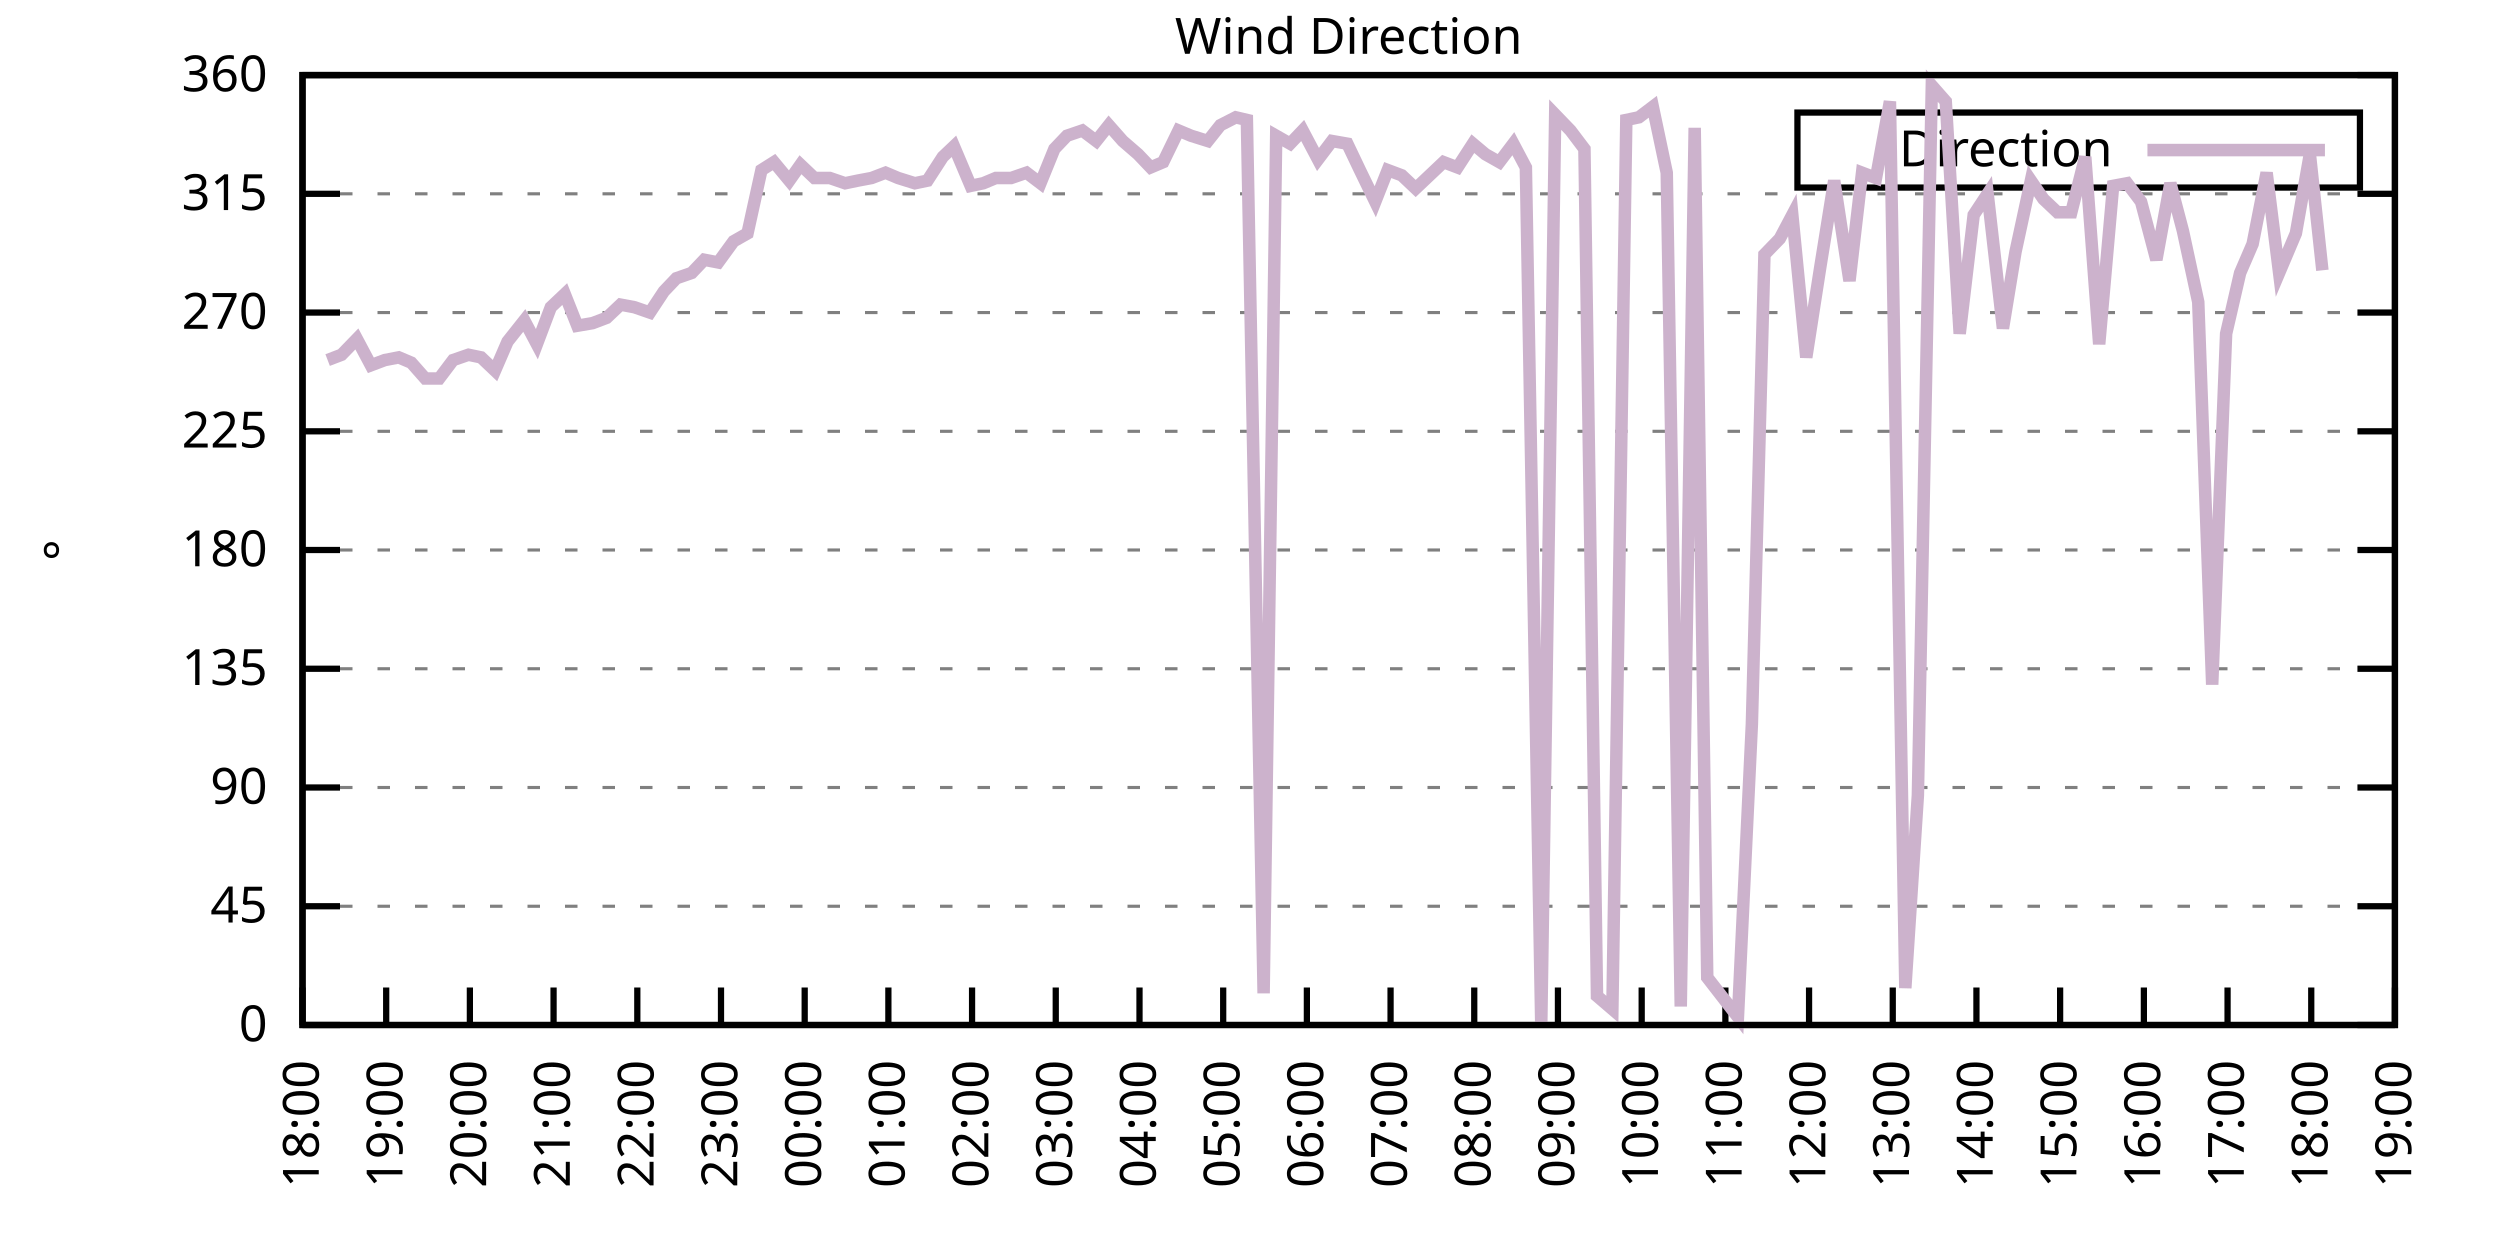
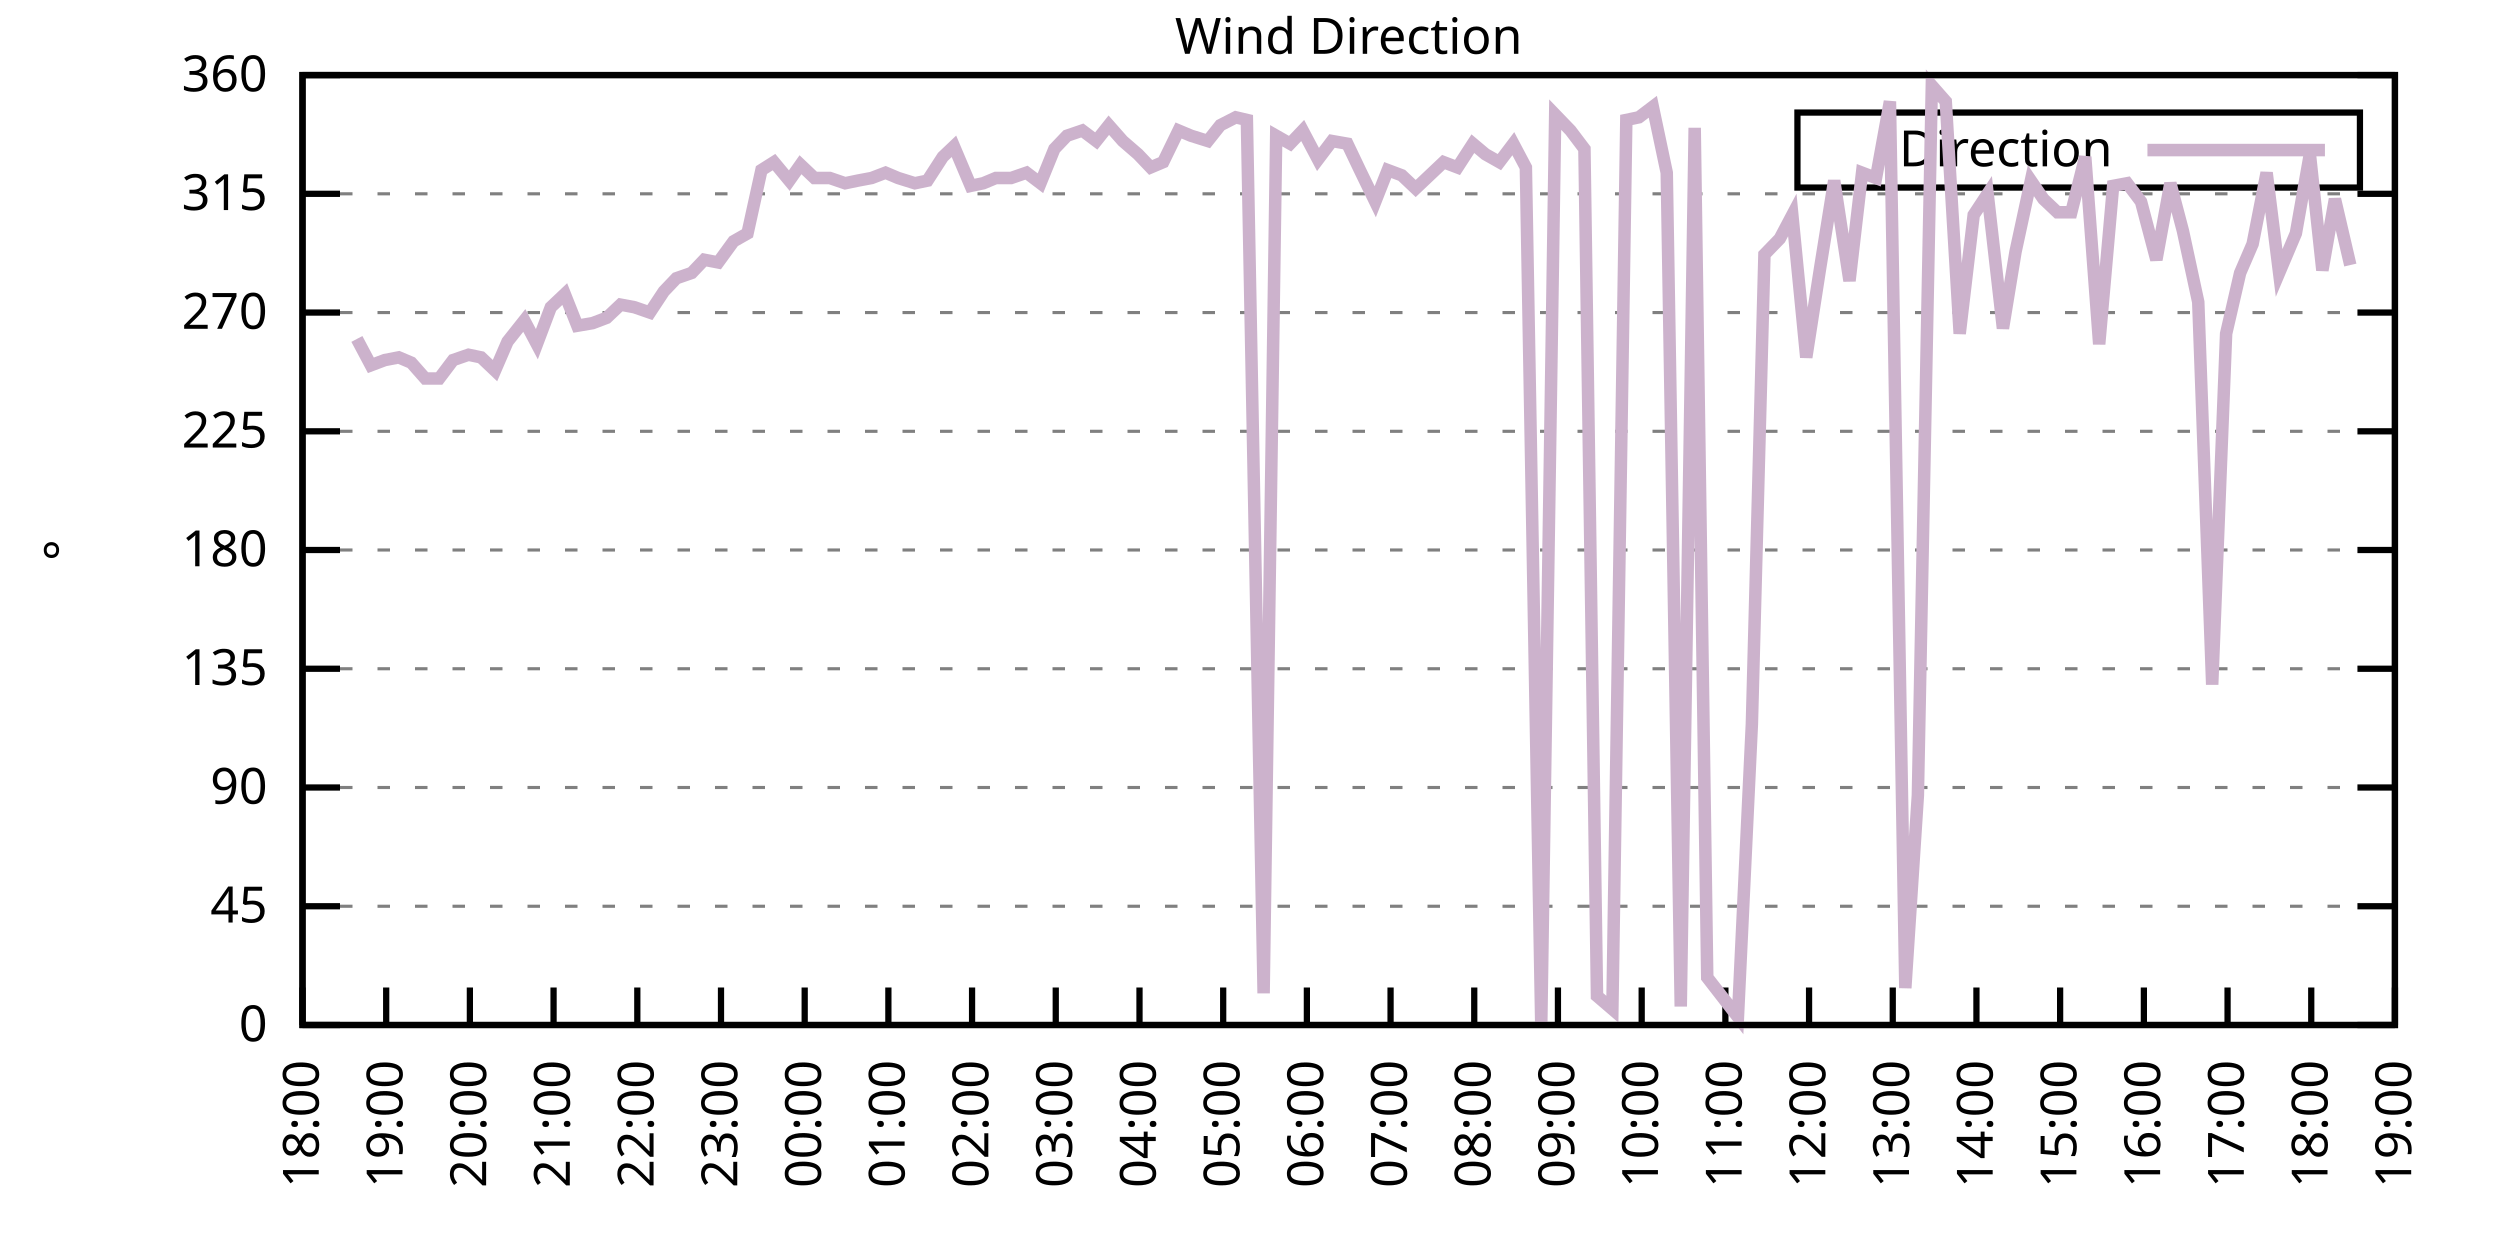
<svg xmlns="http://www.w3.org/2000/svg" xmlns:xlink="http://www.w3.org/1999/xlink" width="400" height="200" viewBox="0 0 400 200">
  <g id="gnuplot_canvas">
    <rect x="0" y="0" width="400" height="200" fill="none" />
    <defs>
      <circle id="gpDot" r="0.5" stroke-width="0.5" stroke="currentColor" />
      <path id="gpPt0" stroke-width="0.333" stroke="currentColor" d="M-1,0 h2 M0,-1 v2" />
      <path id="gpPt1" stroke-width="0.333" stroke="currentColor" d="M-1,-1 L1,1 M1,-1 L-1,1" />
      <path id="gpPt2" stroke-width="0.333" stroke="currentColor" d="M-1,0 L1,0 M0,-1 L0,1 M-1,-1 L1,1 M-1,1 L1,-1" />
      <rect id="gpPt3" stroke-width="0.333" stroke="currentColor" x="-1" y="-1" width="2" height="2" />
      <rect id="gpPt4" stroke-width="0.333" stroke="currentColor" fill="currentColor" x="-1" y="-1" width="2" height="2" />
      <circle id="gpPt5" stroke-width="0.333" stroke="currentColor" cx="0" cy="0" r="1" />
      <use xlink:href="#gpPt5" id="gpPt6" fill="currentColor" stroke="none" />
      <path id="gpPt7" stroke-width="0.333" stroke="currentColor" d="M0,-1.33 L-1.33,0.67 L1.33,0.67 z" />
      <use xlink:href="#gpPt7" id="gpPt8" fill="currentColor" stroke="none" />
      <use xlink:href="#gpPt7" id="gpPt9" stroke="currentColor" transform="rotate(180)" />
      <use xlink:href="#gpPt9" id="gpPt10" fill="currentColor" stroke="none" />
      <use xlink:href="#gpPt3" id="gpPt11" stroke="currentColor" transform="rotate(45)" />
      <use xlink:href="#gpPt11" id="gpPt12" fill="currentColor" stroke="none" />
      <path id="gpPt13" stroke-width="0.333" stroke="currentColor" d="M0,1.330 L1.265,0.411 L0.782,-1.067 L-0.782,-1.076 L-1.265,0.411 z" />
      <use xlink:href="#gpPt13" id="gpPt14" fill="currentColor" stroke="none" />
      <filter id="textbox" filterUnits="objectBoundingBox" x="0" y="0" height="1" width="1">
        <feFlood flood-color="white" flood-opacity="1" result="bgnd" />
        <feComposite in="SourceGraphic" in2="bgnd" operator="atop" />
      </filter>
      <filter id="greybox" filterUnits="objectBoundingBox" x="0" y="0" height="1" width="1">
        <feFlood flood-color="lightgrey" flood-opacity="1" result="grey" />
        <feComposite in="SourceGraphic" in2="grey" operator="atop" />
      </filter>
    </defs>
    <g fill="none" color="white" stroke="currentColor" stroke-width="1.00" stroke-linecap="butt" stroke-linejoin="miter">
</g>
    <g fill="none" color="black" stroke="currentColor" stroke-width="1.00" stroke-linecap="butt" stroke-linejoin="miter">
      <g stroke="none" shape-rendering="crispEdges">
        <polygon fill="rgb(255, 255, 255)" points="48.40,164.00 383.18,164.00 383.18,12.02 48.40,12.02 " />
      </g>
    </g>
    <g fill="none" color="black" stroke="currentColor" stroke-width="1.00" stroke-linecap="butt" stroke-linejoin="miter">
</g>
    <g fill="none" color="black" stroke="black" stroke-width="0.50" stroke-linecap="butt" stroke-linejoin="miter">
</g>
    <g fill="none" color="gray" stroke="currentColor" stroke-width="0.50" stroke-linecap="butt" stroke-linejoin="miter">
      <path stroke="gray" stroke-dasharray="2,4" class="gridline" d="M48.40,164.00 L383.19,164.00  " />
    </g>
    <g fill="none" color="gray" stroke="gray" stroke-width="1.00" stroke-linecap="butt" stroke-linejoin="miter">
</g>
    <g fill="none" color="black" stroke="currentColor" stroke-width="1.00" stroke-linecap="butt" stroke-linejoin="miter">
      <path stroke="black" d="M48.40,164.00 L54.40,164.00 M383.19,164.00 L377.19,164.00  " />
      <g transform="translate(42.80,166.60)" stroke="none" fill="black" font-family="Sans" font-size="8.00" text-anchor="end">
        <text>
          <tspan font-family="Sans"> 0</tspan>
        </text>
      </g>
    </g>
    <g fill="none" color="black" stroke="currentColor" stroke-width="1.00" stroke-linecap="butt" stroke-linejoin="miter">
</g>
    <g fill="none" color="black" stroke="black" stroke-width="0.50" stroke-linecap="butt" stroke-linejoin="miter">
</g>
    <g fill="none" color="gray" stroke="currentColor" stroke-width="0.50" stroke-linecap="butt" stroke-linejoin="miter">
      <path stroke="gray" stroke-dasharray="2,4" class="gridline" d="M48.40,145.00 L383.19,145.00  " />
    </g>
    <g fill="none" color="gray" stroke="gray" stroke-width="1.00" stroke-linecap="butt" stroke-linejoin="miter">
</g>
    <g fill="none" color="black" stroke="currentColor" stroke-width="1.00" stroke-linecap="butt" stroke-linejoin="miter">
      <path stroke="black" d="M48.40,145.00 L54.40,145.00 M383.19,145.00 L377.19,145.00  " />
      <g transform="translate(42.80,147.60)" stroke="none" fill="black" font-family="Sans" font-size="8.00" text-anchor="end">
        <text>
          <tspan font-family="Sans"> 45</tspan>
        </text>
      </g>
    </g>
    <g fill="none" color="black" stroke="currentColor" stroke-width="1.00" stroke-linecap="butt" stroke-linejoin="miter">
</g>
    <g fill="none" color="black" stroke="black" stroke-width="0.50" stroke-linecap="butt" stroke-linejoin="miter">
</g>
    <g fill="none" color="gray" stroke="currentColor" stroke-width="0.50" stroke-linecap="butt" stroke-linejoin="miter">
      <path stroke="gray" stroke-dasharray="2,4" class="gridline" d="M48.40,126.00 L383.19,126.00  " />
    </g>
    <g fill="none" color="gray" stroke="gray" stroke-width="1.00" stroke-linecap="butt" stroke-linejoin="miter">
</g>
    <g fill="none" color="black" stroke="currentColor" stroke-width="1.00" stroke-linecap="butt" stroke-linejoin="miter">
      <path stroke="black" d="M48.40,126.00 L54.40,126.00 M383.19,126.00 L377.19,126.00  " />
      <g transform="translate(42.80,128.60)" stroke="none" fill="black" font-family="Sans" font-size="8.00" text-anchor="end">
        <text>
          <tspan font-family="Sans"> 90</tspan>
        </text>
      </g>
    </g>
    <g fill="none" color="black" stroke="currentColor" stroke-width="1.00" stroke-linecap="butt" stroke-linejoin="miter">
</g>
    <g fill="none" color="black" stroke="black" stroke-width="0.50" stroke-linecap="butt" stroke-linejoin="miter">
</g>
    <g fill="none" color="gray" stroke="currentColor" stroke-width="0.50" stroke-linecap="butt" stroke-linejoin="miter">
      <path stroke="gray" stroke-dasharray="2,4" class="gridline" d="M48.40,107.00 L383.19,107.00  " />
    </g>
    <g fill="none" color="gray" stroke="gray" stroke-width="1.00" stroke-linecap="butt" stroke-linejoin="miter">
</g>
    <g fill="none" color="black" stroke="currentColor" stroke-width="1.00" stroke-linecap="butt" stroke-linejoin="miter">
      <path stroke="black" d="M48.40,107.00 L54.40,107.00 M383.19,107.00 L377.19,107.00  " />
      <g transform="translate(42.80,109.60)" stroke="none" fill="black" font-family="Sans" font-size="8.00" text-anchor="end">
        <text>
          <tspan font-family="Sans"> 135</tspan>
        </text>
      </g>
    </g>
    <g fill="none" color="black" stroke="currentColor" stroke-width="1.00" stroke-linecap="butt" stroke-linejoin="miter">
</g>
    <g fill="none" color="black" stroke="black" stroke-width="0.50" stroke-linecap="butt" stroke-linejoin="miter">
</g>
    <g fill="none" color="gray" stroke="currentColor" stroke-width="0.50" stroke-linecap="butt" stroke-linejoin="miter">
      <path stroke="gray" stroke-dasharray="2,4" class="gridline" d="M48.40,88.00 L383.19,88.00  " />
    </g>
    <g fill="none" color="gray" stroke="gray" stroke-width="1.00" stroke-linecap="butt" stroke-linejoin="miter">
</g>
    <g fill="none" color="black" stroke="currentColor" stroke-width="1.00" stroke-linecap="butt" stroke-linejoin="miter">
      <path stroke="black" d="M48.40,88.00 L54.40,88.00 M383.19,88.00 L377.19,88.00  " />
      <g transform="translate(42.80,90.60)" stroke="none" fill="black" font-family="Sans" font-size="8.00" text-anchor="end">
        <text>
          <tspan font-family="Sans"> 180</tspan>
        </text>
      </g>
    </g>
    <g fill="none" color="black" stroke="currentColor" stroke-width="1.00" stroke-linecap="butt" stroke-linejoin="miter">
</g>
    <g fill="none" color="black" stroke="black" stroke-width="0.50" stroke-linecap="butt" stroke-linejoin="miter">
</g>
    <g fill="none" color="gray" stroke="currentColor" stroke-width="0.50" stroke-linecap="butt" stroke-linejoin="miter">
      <path stroke="gray" stroke-dasharray="2,4" class="gridline" d="M48.40,69.01 L383.19,69.01  " />
    </g>
    <g fill="none" color="gray" stroke="gray" stroke-width="1.00" stroke-linecap="butt" stroke-linejoin="miter">
</g>
    <g fill="none" color="black" stroke="currentColor" stroke-width="1.00" stroke-linecap="butt" stroke-linejoin="miter">
      <path stroke="black" d="M48.40,69.01 L54.40,69.01 M383.19,69.01 L377.19,69.01  " />
      <g transform="translate(42.80,71.61)" stroke="none" fill="black" font-family="Sans" font-size="8.00" text-anchor="end">
        <text>
          <tspan font-family="Sans"> 225</tspan>
        </text>
      </g>
    </g>
    <g fill="none" color="black" stroke="currentColor" stroke-width="1.00" stroke-linecap="butt" stroke-linejoin="miter">
</g>
    <g fill="none" color="black" stroke="black" stroke-width="0.50" stroke-linecap="butt" stroke-linejoin="miter">
</g>
    <g fill="none" color="gray" stroke="currentColor" stroke-width="0.50" stroke-linecap="butt" stroke-linejoin="miter">
      <path stroke="gray" stroke-dasharray="2,4" class="gridline" d="M48.40,50.01 L383.19,50.01  " />
    </g>
    <g fill="none" color="gray" stroke="gray" stroke-width="1.00" stroke-linecap="butt" stroke-linejoin="miter">
</g>
    <g fill="none" color="black" stroke="currentColor" stroke-width="1.00" stroke-linecap="butt" stroke-linejoin="miter">
      <path stroke="black" d="M48.40,50.01 L54.40,50.01 M383.19,50.01 L377.19,50.01  " />
      <g transform="translate(42.80,52.61)" stroke="none" fill="black" font-family="Sans" font-size="8.00" text-anchor="end">
        <text>
          <tspan font-family="Sans"> 270</tspan>
        </text>
      </g>
    </g>
    <g fill="none" color="black" stroke="currentColor" stroke-width="1.00" stroke-linecap="butt" stroke-linejoin="miter">
</g>
    <g fill="none" color="black" stroke="black" stroke-width="0.50" stroke-linecap="butt" stroke-linejoin="miter">
</g>
    <g fill="none" color="gray" stroke="currentColor" stroke-width="0.50" stroke-linecap="butt" stroke-linejoin="miter">
      <path stroke="gray" stroke-dasharray="2,4" class="gridline" d="M48.40,31.01 L383.19,31.01  " />
    </g>
    <g fill="none" color="gray" stroke="gray" stroke-width="1.00" stroke-linecap="butt" stroke-linejoin="miter">
</g>
    <g fill="none" color="black" stroke="currentColor" stroke-width="1.00" stroke-linecap="butt" stroke-linejoin="miter">
      <path stroke="black" d="M48.40,31.01 L54.40,31.01 M383.19,31.01 L377.19,31.01  " />
      <g transform="translate(42.80,33.61)" stroke="none" fill="black" font-family="Sans" font-size="8.00" text-anchor="end">
        <text>
          <tspan font-family="Sans"> 315</tspan>
        </text>
      </g>
    </g>
    <g fill="none" color="black" stroke="currentColor" stroke-width="1.00" stroke-linecap="butt" stroke-linejoin="miter">
</g>
    <g fill="none" color="black" stroke="black" stroke-width="0.50" stroke-linecap="butt" stroke-linejoin="miter">
</g>
    <g fill="none" color="gray" stroke="currentColor" stroke-width="0.50" stroke-linecap="butt" stroke-linejoin="miter">
      <path stroke="gray" stroke-dasharray="2,4" class="gridline" d="M48.40,12.01 L383.19,12.01  " />
    </g>
    <g fill="none" color="gray" stroke="gray" stroke-width="1.00" stroke-linecap="butt" stroke-linejoin="miter">
</g>
    <g fill="none" color="black" stroke="currentColor" stroke-width="1.00" stroke-linecap="butt" stroke-linejoin="miter">
      <path stroke="black" d="M48.40,12.01 L54.40,12.01 M383.19,12.01 L377.19,12.01  " />
      <g transform="translate(42.80,14.61)" stroke="none" fill="black" font-family="Sans" font-size="8.00" text-anchor="end">
        <text>
          <tspan font-family="Sans"> 360</tspan>
        </text>
      </g>
    </g>
    <g fill="none" color="black" stroke="currentColor" stroke-width="1.00" stroke-linecap="butt" stroke-linejoin="miter">
      <path stroke="black" d="M48.40,164.00 L48.40,158.00  " />
      <g transform="translate(51.00,169.60) rotate(270.00)" stroke="none" fill="black" font-family="Sans" font-size="8.00" text-anchor="end">
        <text>
          <tspan font-family="Sans">18:00</tspan>
        </text>
      </g>
    </g>
    <g fill="none" color="black" stroke="currentColor" stroke-width="1.00" stroke-linecap="butt" stroke-linejoin="miter">
      <path stroke="black" d="M61.79,164.00 L61.79,158.00  " />
      <g transform="translate(64.39,169.60) rotate(270.00)" stroke="none" fill="black" font-family="Sans" font-size="8.00" text-anchor="end">
        <text>
          <tspan font-family="Sans">19:00</tspan>
        </text>
      </g>
    </g>
    <g fill="none" color="black" stroke="currentColor" stroke-width="1.00" stroke-linecap="butt" stroke-linejoin="miter">
      <path stroke="black" d="M75.18,164.00 L75.18,158.00  " />
      <g transform="translate(77.78,169.60) rotate(270.00)" stroke="none" fill="black" font-family="Sans" font-size="8.00" text-anchor="end">
        <text>
          <tspan font-family="Sans">20:00</tspan>
        </text>
      </g>
    </g>
    <g fill="none" color="black" stroke="currentColor" stroke-width="1.00" stroke-linecap="butt" stroke-linejoin="miter">
      <path stroke="black" d="M88.57,164.00 L88.57,158.00  " />
      <g transform="translate(91.17,169.60) rotate(270.00)" stroke="none" fill="black" font-family="Sans" font-size="8.00" text-anchor="end">
        <text>
          <tspan font-family="Sans">21:00</tspan>
        </text>
      </g>
    </g>
    <g fill="none" color="black" stroke="currentColor" stroke-width="1.00" stroke-linecap="butt" stroke-linejoin="miter">
      <path stroke="black" d="M101.97,164.00 L101.97,158.00  " />
      <g transform="translate(104.57,169.60) rotate(270.00)" stroke="none" fill="black" font-family="Sans" font-size="8.00" text-anchor="end">
        <text>
          <tspan font-family="Sans">22:00</tspan>
        </text>
      </g>
    </g>
    <g fill="none" color="black" stroke="currentColor" stroke-width="1.00" stroke-linecap="butt" stroke-linejoin="miter">
      <path stroke="black" d="M115.36,164.00 L115.36,158.00  " />
      <g transform="translate(117.96,169.60) rotate(270.00)" stroke="none" fill="black" font-family="Sans" font-size="8.00" text-anchor="end">
        <text>
          <tspan font-family="Sans">23:00</tspan>
        </text>
      </g>
    </g>
    <g fill="none" color="black" stroke="currentColor" stroke-width="1.00" stroke-linecap="butt" stroke-linejoin="miter">
      <path stroke="black" d="M128.75,164.00 L128.75,158.00  " />
      <g transform="translate(131.35,169.60) rotate(270.00)" stroke="none" fill="black" font-family="Sans" font-size="8.00" text-anchor="end">
        <text>
          <tspan font-family="Sans">00:00</tspan>
        </text>
      </g>
    </g>
    <g fill="none" color="black" stroke="currentColor" stroke-width="1.00" stroke-linecap="butt" stroke-linejoin="miter">
      <path stroke="black" d="M142.14,164.00 L142.14,158.00  " />
      <g transform="translate(144.74,169.60) rotate(270.00)" stroke="none" fill="black" font-family="Sans" font-size="8.00" text-anchor="end">
        <text>
          <tspan font-family="Sans">01:00</tspan>
        </text>
      </g>
    </g>
    <g fill="none" color="black" stroke="currentColor" stroke-width="1.00" stroke-linecap="butt" stroke-linejoin="miter">
      <path stroke="black" d="M155.53,164.00 L155.53,158.00  " />
      <g transform="translate(158.13,169.60) rotate(270.00)" stroke="none" fill="black" font-family="Sans" font-size="8.00" text-anchor="end">
        <text>
          <tspan font-family="Sans">02:00</tspan>
        </text>
      </g>
    </g>
    <g fill="none" color="black" stroke="currentColor" stroke-width="1.00" stroke-linecap="butt" stroke-linejoin="miter">
      <path stroke="black" d="M168.92,164.00 L168.92,158.00  " />
      <g transform="translate(171.52,169.60) rotate(270.00)" stroke="none" fill="black" font-family="Sans" font-size="8.00" text-anchor="end">
        <text>
          <tspan font-family="Sans">03:00</tspan>
        </text>
      </g>
    </g>
    <g fill="none" color="black" stroke="currentColor" stroke-width="1.00" stroke-linecap="butt" stroke-linejoin="miter">
      <path stroke="black" d="M182.32,164.00 L182.32,158.00  " />
      <g transform="translate(184.92,169.60) rotate(270.00)" stroke="none" fill="black" font-family="Sans" font-size="8.00" text-anchor="end">
        <text>
          <tspan font-family="Sans">04:00</tspan>
        </text>
      </g>
    </g>
    <g fill="none" color="black" stroke="currentColor" stroke-width="1.00" stroke-linecap="butt" stroke-linejoin="miter">
      <path stroke="black" d="M195.71,164.00 L195.71,158.00  " />
      <g transform="translate(198.31,169.60) rotate(270.00)" stroke="none" fill="black" font-family="Sans" font-size="8.00" text-anchor="end">
        <text>
          <tspan font-family="Sans">05:00</tspan>
        </text>
      </g>
    </g>
    <g fill="none" color="black" stroke="currentColor" stroke-width="1.00" stroke-linecap="butt" stroke-linejoin="miter">
      <path stroke="black" d="M209.10,164.00 L209.10,158.00  " />
      <g transform="translate(211.70,169.60) rotate(270.00)" stroke="none" fill="black" font-family="Sans" font-size="8.00" text-anchor="end">
        <text>
          <tspan font-family="Sans">06:00</tspan>
        </text>
      </g>
    </g>
    <g fill="none" color="black" stroke="currentColor" stroke-width="1.00" stroke-linecap="butt" stroke-linejoin="miter">
      <path stroke="black" d="M222.49,164.00 L222.49,158.00  " />
      <g transform="translate(225.09,169.60) rotate(270.00)" stroke="none" fill="black" font-family="Sans" font-size="8.00" text-anchor="end">
        <text>
          <tspan font-family="Sans">07:00</tspan>
        </text>
      </g>
    </g>
    <g fill="none" color="black" stroke="currentColor" stroke-width="1.00" stroke-linecap="butt" stroke-linejoin="miter">
      <path stroke="black" d="M235.88,164.00 L235.88,158.00  " />
      <g transform="translate(238.48,169.60) rotate(270.00)" stroke="none" fill="black" font-family="Sans" font-size="8.00" text-anchor="end">
        <text>
          <tspan font-family="Sans">08:00</tspan>
        </text>
      </g>
    </g>
    <g fill="none" color="black" stroke="currentColor" stroke-width="1.00" stroke-linecap="butt" stroke-linejoin="miter">
      <path stroke="black" d="M249.27,164.00 L249.27,158.00  " />
      <g transform="translate(251.87,169.60) rotate(270.00)" stroke="none" fill="black" font-family="Sans" font-size="8.00" text-anchor="end">
        <text>
          <tspan font-family="Sans">09:00</tspan>
        </text>
      </g>
    </g>
    <g fill="none" color="black" stroke="currentColor" stroke-width="1.00" stroke-linecap="butt" stroke-linejoin="miter">
      <path stroke="black" d="M262.67,164.00 L262.67,158.00  " />
      <g transform="translate(265.27,169.60) rotate(270.00)" stroke="none" fill="black" font-family="Sans" font-size="8.00" text-anchor="end">
        <text>
          <tspan font-family="Sans">10:00</tspan>
        </text>
      </g>
    </g>
    <g fill="none" color="black" stroke="currentColor" stroke-width="1.00" stroke-linecap="butt" stroke-linejoin="miter">
      <path stroke="black" d="M276.06,164.00 L276.06,158.00  " />
      <g transform="translate(278.66,169.60) rotate(270.00)" stroke="none" fill="black" font-family="Sans" font-size="8.00" text-anchor="end">
        <text>
          <tspan font-family="Sans">11:00</tspan>
        </text>
      </g>
    </g>
    <g fill="none" color="black" stroke="currentColor" stroke-width="1.00" stroke-linecap="butt" stroke-linejoin="miter">
      <path stroke="black" d="M289.45,164.00 L289.45,158.00  " />
      <g transform="translate(292.05,169.60) rotate(270.00)" stroke="none" fill="black" font-family="Sans" font-size="8.00" text-anchor="end">
        <text>
          <tspan font-family="Sans">12:00</tspan>
        </text>
      </g>
    </g>
    <g fill="none" color="black" stroke="currentColor" stroke-width="1.00" stroke-linecap="butt" stroke-linejoin="miter">
      <path stroke="black" d="M302.84,164.00 L302.84,158.00  " />
      <g transform="translate(305.44,169.60) rotate(270.00)" stroke="none" fill="black" font-family="Sans" font-size="8.00" text-anchor="end">
        <text>
          <tspan font-family="Sans">13:00</tspan>
        </text>
      </g>
    </g>
    <g fill="none" color="black" stroke="currentColor" stroke-width="1.00" stroke-linecap="butt" stroke-linejoin="miter">
      <path stroke="black" d="M316.23,164.00 L316.23,158.00  " />
      <g transform="translate(318.83,169.60) rotate(270.00)" stroke="none" fill="black" font-family="Sans" font-size="8.00" text-anchor="end">
        <text>
          <tspan font-family="Sans">14:00</tspan>
        </text>
      </g>
    </g>
    <g fill="none" color="black" stroke="currentColor" stroke-width="1.00" stroke-linecap="butt" stroke-linejoin="miter">
      <path stroke="black" d="M329.62,164.00 L329.62,158.00  " />
      <g transform="translate(332.22,169.60) rotate(270.00)" stroke="none" fill="black" font-family="Sans" font-size="8.00" text-anchor="end">
        <text>
          <tspan font-family="Sans">15:00</tspan>
        </text>
      </g>
    </g>
    <g fill="none" color="black" stroke="currentColor" stroke-width="1.00" stroke-linecap="butt" stroke-linejoin="miter">
      <path stroke="black" d="M343.02,164.00 L343.02,158.00  " />
      <g transform="translate(345.62,169.60) rotate(270.00)" stroke="none" fill="black" font-family="Sans" font-size="8.00" text-anchor="end">
        <text>
          <tspan font-family="Sans">16:00</tspan>
        </text>
      </g>
    </g>
    <g fill="none" color="black" stroke="currentColor" stroke-width="1.00" stroke-linecap="butt" stroke-linejoin="miter">
      <path stroke="black" d="M356.41,164.00 L356.41,158.00  " />
      <g transform="translate(359.01,169.60) rotate(270.00)" stroke="none" fill="black" font-family="Sans" font-size="8.00" text-anchor="end">
        <text>
          <tspan font-family="Sans">17:00</tspan>
        </text>
      </g>
    </g>
    <g fill="none" color="black" stroke="currentColor" stroke-width="1.00" stroke-linecap="butt" stroke-linejoin="miter">
      <path stroke="black" d="M369.80,164.00 L369.80,158.00  " />
      <g transform="translate(372.40,169.60) rotate(270.00)" stroke="none" fill="black" font-family="Sans" font-size="8.00" text-anchor="end">
        <text>
          <tspan font-family="Sans">18:00</tspan>
        </text>
      </g>
    </g>
    <g fill="none" color="black" stroke="currentColor" stroke-width="1.00" stroke-linecap="butt" stroke-linejoin="miter">
      <path stroke="black" d="M383.19,164.00 L383.19,158.00  " />
      <g transform="translate(385.79,169.60) rotate(270.00)" stroke="none" fill="black" font-family="Sans" font-size="8.00" text-anchor="end">
        <text>
          <tspan font-family="Sans">19:00</tspan>
        </text>
      </g>
    </g>
    <g fill="none" color="black" stroke="currentColor" stroke-width="1.00" stroke-linecap="butt" stroke-linejoin="miter">
</g>
    <g fill="none" color="black" stroke="currentColor" stroke-width="1.00" stroke-linecap="butt" stroke-linejoin="miter">
      <path stroke="black" d="M48.40,12.01 L48.40,164.00 L383.19,164.00 L383.19,12.01 L48.40,12.01 Z  " />
    </g>
    <g fill="none" color="black" stroke="currentColor" stroke-width="1.00" stroke-linecap="butt" stroke-linejoin="miter">
</g>
    <g fill="none" color="black" stroke="currentColor" stroke-width="1.00" stroke-linecap="butt" stroke-linejoin="miter">
      <path stroke="black" d="M287.59,30.01 L287.59,18.01 L377.59,18.01 L377.59,30.01 L287.59,30.01 Z  " />
    </g>
    <g id="Wind_direction_plot_1">
      <g fill="none" color="white" stroke="black" stroke-width="2.00" stroke-linecap="butt" stroke-linejoin="miter">
</g>
      <g fill="none" color="black" stroke="currentColor" stroke-width="2.00" stroke-linecap="butt" stroke-linejoin="miter">
        <g transform="translate(337.99,26.61)" stroke="none" fill="black" font-family="Sans" font-size="8.00" text-anchor="end">
          <text>
            <tspan font-family="Sans">Direction</tspan>
          </text>
        </g>
      </g>
      <g fill="none" color="black" stroke="currentColor" stroke-width="2.00" stroke-linecap="butt" stroke-linejoin="miter">
-         <path stroke="rgb(204, 178, 204)" d="M343.59,24.01 L371.99,24.01 M52.42,57.61 L54.65,56.76 L57.10,54.23 L59.34,58.45 L61.57,57.61 L63.80,57.18   L65.81,58.03 L68.04,60.56 L70.27,60.56 L72.50,57.61 L74.96,56.76 L76.97,57.18 L79.20,59.30 L81.21,54.65   L83.89,51.27 L85.90,55.07 L88.13,49.16 L90.36,47.05 L92.37,52.12 L94.82,51.70 L97.06,50.85 L99.29,48.74   L101.52,49.16 L103.98,50.01 L106.21,46.63 L108.22,44.52 L110.67,43.67 L112.68,41.56 L114.91,41.99 L117.37,38.61   L119.60,37.34 L121.83,27.21 L123.84,25.94 L126.29,28.90 L128.08,26.36 L130.31,28.48 L132.77,28.48 L135.22,29.32   L137.23,28.90 L139.46,28.48 L141.69,27.63 L143.70,28.48 L146.38,29.32 L148.39,28.90 L150.85,25.10 L152.63,23.41   L155.31,29.74 L157.32,29.32 L159.33,28.48 L161.78,28.48 L164.24,27.63 L166.47,29.32 L168.70,23.83 L170.71,21.72   L173.17,20.88 L175.40,22.56 L177.41,20.03 L179.64,22.56 L182.09,24.68 L184.10,26.79 L186.11,25.94 L188.57,20.88   L190.57,21.72 L193.25,22.56 L195.26,20.03 L197.72,18.77 L199.50,19.19 L202.18,158.93 L204.19,21.72 L206.42,22.99   L208.43,20.88 L210.88,25.52 L213.12,22.56 L215.57,22.99 L217.58,27.21 L220.04,32.28 L222.04,27.21 L224.28,28.05   L226.51,30.16 L228.74,28.05 L230.97,25.94 L233.20,26.79 L235.66,22.99 L237.67,24.68 L239.90,25.94 L242.13,22.99   L244.14,26.79 L246.60,164.00 L248.83,18.34 L251.28,20.88 L253.51,23.83 L255.52,159.36 L257.98,161.47 L260.21,19.19   L262.22,18.77 L264.45,17.08 L266.68,27.63 L268.92,161.04 L271.15,20.45 L273.16,156.40 L278.07,162.73 L280.30,115.87   L282.31,40.72 L284.76,38.19 L286.77,34.39 L289.00,57.18 L291.23,42.83 L293.47,28.90 L295.92,44.94 L297.93,27.63   L300.16,28.48 L302.39,16.23 L304.85,158.09 L306.86,127.27 L309.09,13.70 L311.32,16.23 L313.55,53.39 L315.79,34.39   L318.02,31.01 L320.47,52.54 L322.48,40.30 L324.94,28.90 L326.95,31.85 L329.18,33.96 L331.41,33.96 L333.64,25.10   L335.87,55.07 L338.10,29.74 L340.34,29.32 L342.57,32.28 L345.02,41.56 L347.26,29.32 L349.26,36.92 L351.72,48.32   L353.95,109.54 L356.18,53.39 L358.42,43.67 L360.42,39.03 L362.66,27.63 L364.66,43.67 L367.34,37.34 L369.58,24.68   L371.58,43.25  " />
+         <path stroke="rgb(204, 178, 204)" d="M343.59,24.01 L371.99,24.01 M57.10,54.23 L59.34,58.45 L61.57,57.61 L63.80,57.18 L65.81,58.03 L68.04,60.56   L70.27,60.56 L72.50,57.61 L74.96,56.76 L76.97,57.18 L79.20,59.30 L81.21,54.65 L83.89,51.27 L85.90,55.07   L88.13,49.16 L90.36,47.05 L92.37,52.12 L94.82,51.70 L97.06,50.85 L99.29,48.74 L101.52,49.16 L103.98,50.01   L106.21,46.63 L108.22,44.52 L110.67,43.67 L112.68,41.56 L114.91,41.99 L117.37,38.61 L119.60,37.34 L121.83,27.21   L123.84,25.94 L126.29,28.90 L128.08,26.36 L130.31,28.48 L132.77,28.48 L135.22,29.32 L137.23,28.90 L139.46,28.48   L141.69,27.63 L143.70,28.48 L146.38,29.32 L148.39,28.90 L150.85,25.10 L152.63,23.41 L155.31,29.74 L157.32,29.32   L159.33,28.48 L161.78,28.48 L164.24,27.63 L166.47,29.32 L168.70,23.83 L170.71,21.72 L173.17,20.88 L175.40,22.56   L177.41,20.03 L179.64,22.56 L182.09,24.68 L184.10,26.79 L186.11,25.94 L188.57,20.88 L190.57,21.72 L193.25,22.56   L195.26,20.03 L197.72,18.77 L199.50,19.19 L202.18,158.93 L204.19,21.72 L206.42,22.99 L208.43,20.88 L210.88,25.52   L213.12,22.56 L215.57,22.99 L217.58,27.21 L220.04,32.28 L222.04,27.21 L224.28,28.05 L226.51,30.16 L228.74,28.05   L230.97,25.94 L233.20,26.79 L235.66,22.99 L237.67,24.68 L239.90,25.94 L242.13,22.99 L244.14,26.79 L246.60,164.00   L248.83,18.34 L251.28,20.88 L253.51,23.83 L255.52,159.36 L257.98,161.47 L260.21,19.19 L262.22,18.77 L264.45,17.08   L266.68,27.63 L268.92,161.04 L271.15,20.45 L273.16,156.40 L278.07,162.73 L280.30,115.87 L282.31,40.72 L284.76,38.19   L286.77,34.39 L289.00,57.18 L291.23,42.83 L293.47,28.90 L295.92,44.94 L297.93,27.63 L300.16,28.48 L302.39,16.23   L304.85,158.09 L306.86,127.27 L309.09,13.70 L311.32,16.23 L313.55,53.39 L315.79,34.39 L318.02,31.01 L320.47,52.54   L322.48,40.30 L324.94,28.90 L326.95,31.85 L329.18,33.96 L331.41,33.96 L333.64,25.10 L335.87,55.07 L338.10,29.74   L340.34,29.32 L342.57,32.28 L345.02,41.56 L347.26,29.32 L349.26,36.92 L351.72,48.32 L353.95,109.54 L356.18,53.39   L358.42,43.67 L360.42,39.03 L362.66,27.63 L364.66,43.67 L367.34,37.34 L369.58,24.68 L371.58,43.25 L373.59,31.85   L376.05,42.41  " />
      </g>
    </g>
    <g fill="none" color="black" stroke="currentColor" stroke-width="2.00" stroke-linecap="butt" stroke-linejoin="miter">
</g>
    <g fill="none" color="black" stroke="black" stroke-width="1.00" stroke-linecap="butt" stroke-linejoin="miter">
</g>
    <g fill="none" color="black" stroke="currentColor" stroke-width="1.00" stroke-linecap="butt" stroke-linejoin="miter">
      <path stroke="black" d="M48.40,12.01 L48.40,164.00 L383.19,164.00 L383.19,12.01 L48.40,12.01 Z  " />
      <g transform="translate(12.80,88.01) rotate(270.00)" stroke="none" fill="black" font-family="Sans" font-size="8.00" text-anchor="middle">
        <text>
          <tspan font-family="Sans">°</tspan>
        </text>
      </g>
    </g>
    <g fill="none" color="black" stroke="currentColor" stroke-width="1.00" stroke-linecap="butt" stroke-linejoin="miter">
</g>
    <g fill="none" color="black" stroke="currentColor" stroke-width="1.00" stroke-linecap="butt" stroke-linejoin="miter">
      <g transform="translate(215.79,8.61)" stroke="none" fill="black" font-family="Sans" font-size="8.00" text-anchor="middle">
        <text>
          <tspan font-family="Sans">Wind Direction</tspan>
        </text>
      </g>
    </g>
    <g fill="none" color="black" stroke="currentColor" stroke-width="1.00" stroke-linecap="butt" stroke-linejoin="miter">
</g>
  </g>
</svg>
